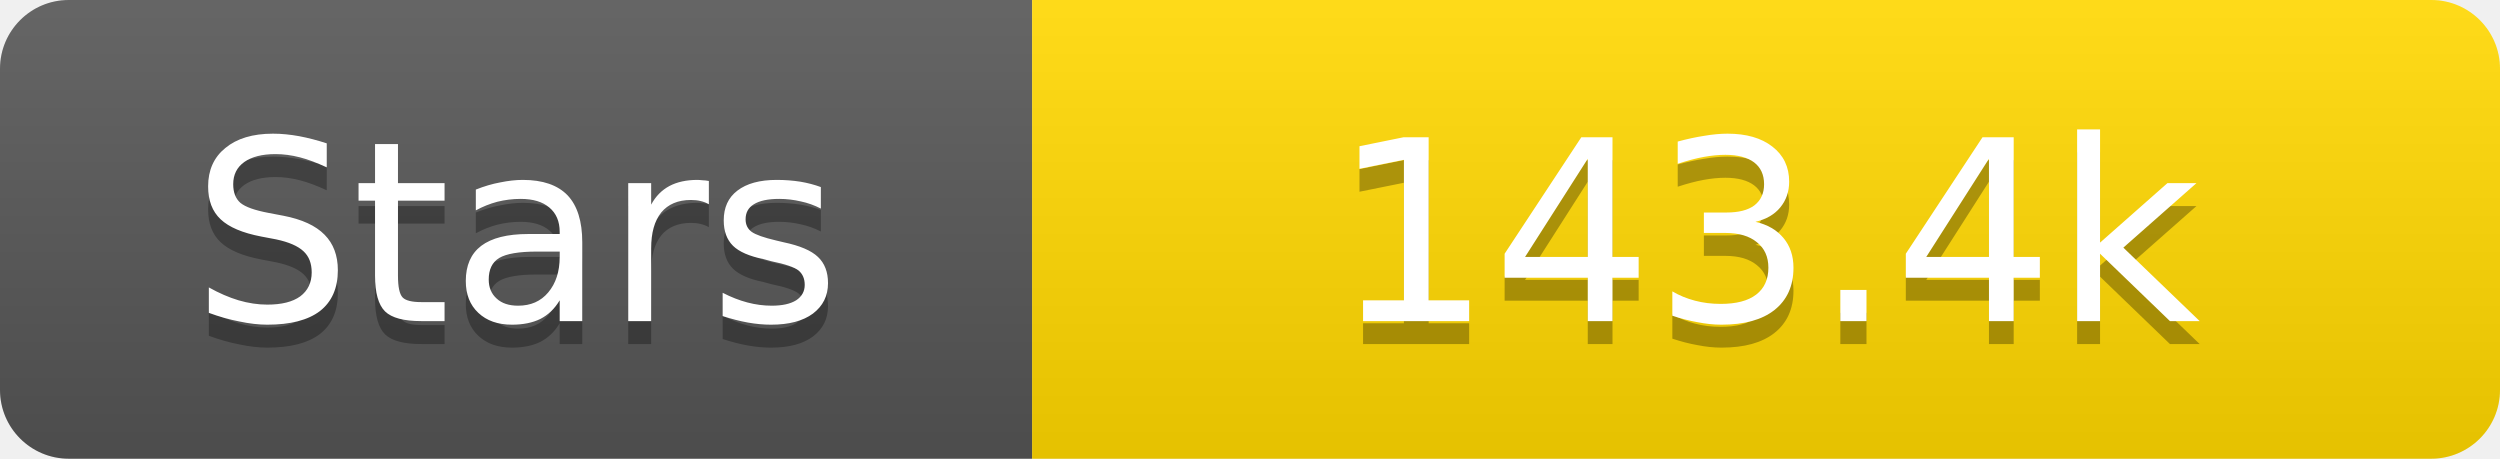
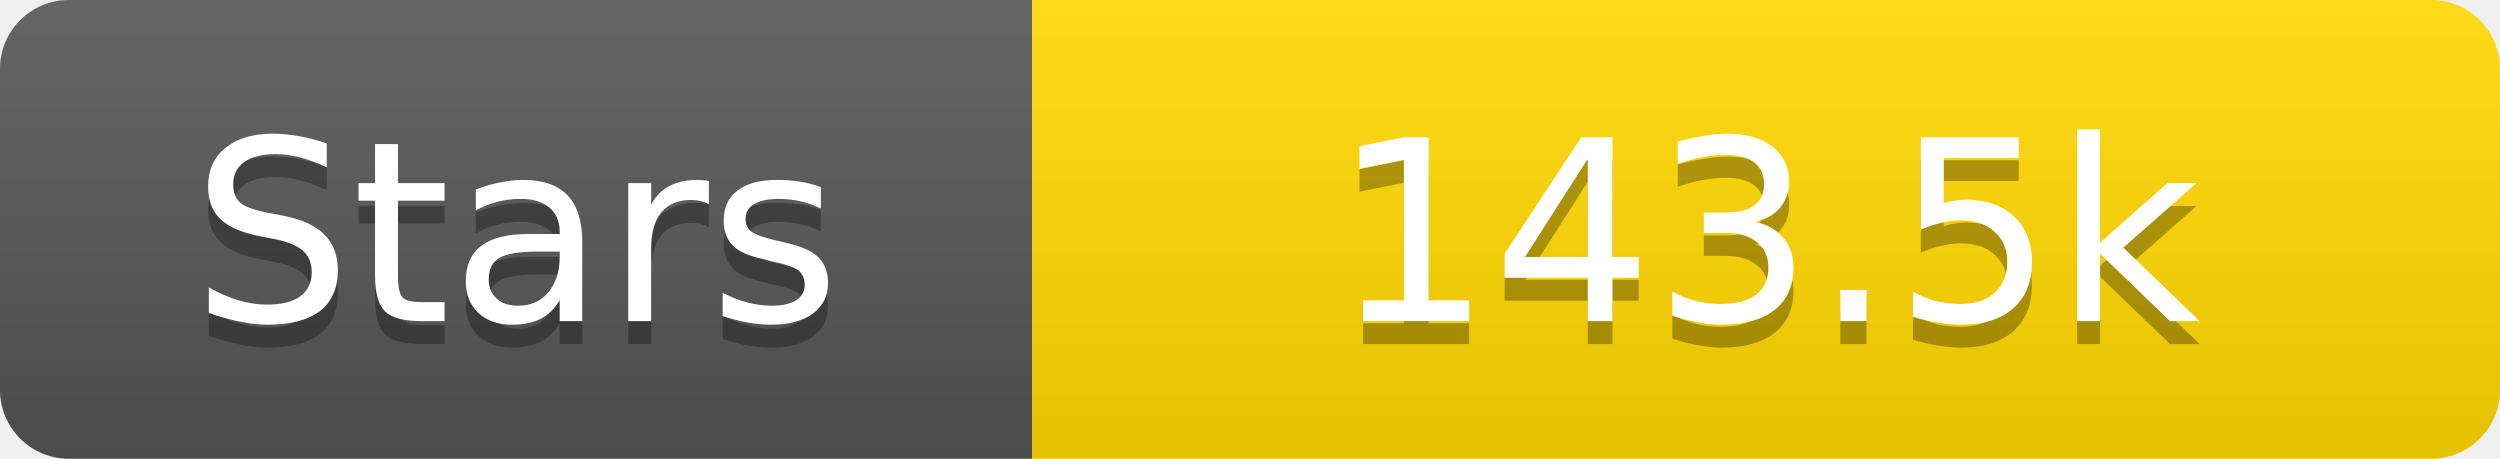
<svg xmlns="http://www.w3.org/2000/svg" width="109" height="20">
  <linearGradient id="s" x2="0" y2="100%">
    <stop offset="0" stop-color="#fff" stop-opacity=".1" />
    <stop offset="1" stop-opacity=".1" />
  </linearGradient>
  <clipPath id="r">
    <rect width="109" height="20" rx="3" fill="#fff" />
  </clipPath>
  <g clip-path="url(#r)">
    <rect width="45" height="20" fill="#555" />
    <rect x="45" width="64" height="20" fill="#ffd700" />
    <rect width="109" height="20" fill="url(#s)" />
  </g>
  <g fill="#fff" text-anchor="middle" font-family="Verdana,Geneva,DejaVu Sans,sans-serif" text-rendering="geometricPrecision" font-size="11">
    <text x="22.5" y="15" fill="#010101" fill-opacity=".3">Stars</text>
    <text x="22.5" y="14">Stars</text>
-     <text x="77.0" y="15" fill="#010101" fill-opacity=".3">143.4k</text>
-     <text x="77.0" y="14">143.4k</text>
+     <text x="77.0" y="15" fill="#010101" fill-opacity=".3">143.5k</text>
+     <text x="77.0" y="14">143.5k</text>
  </g>
</svg>
